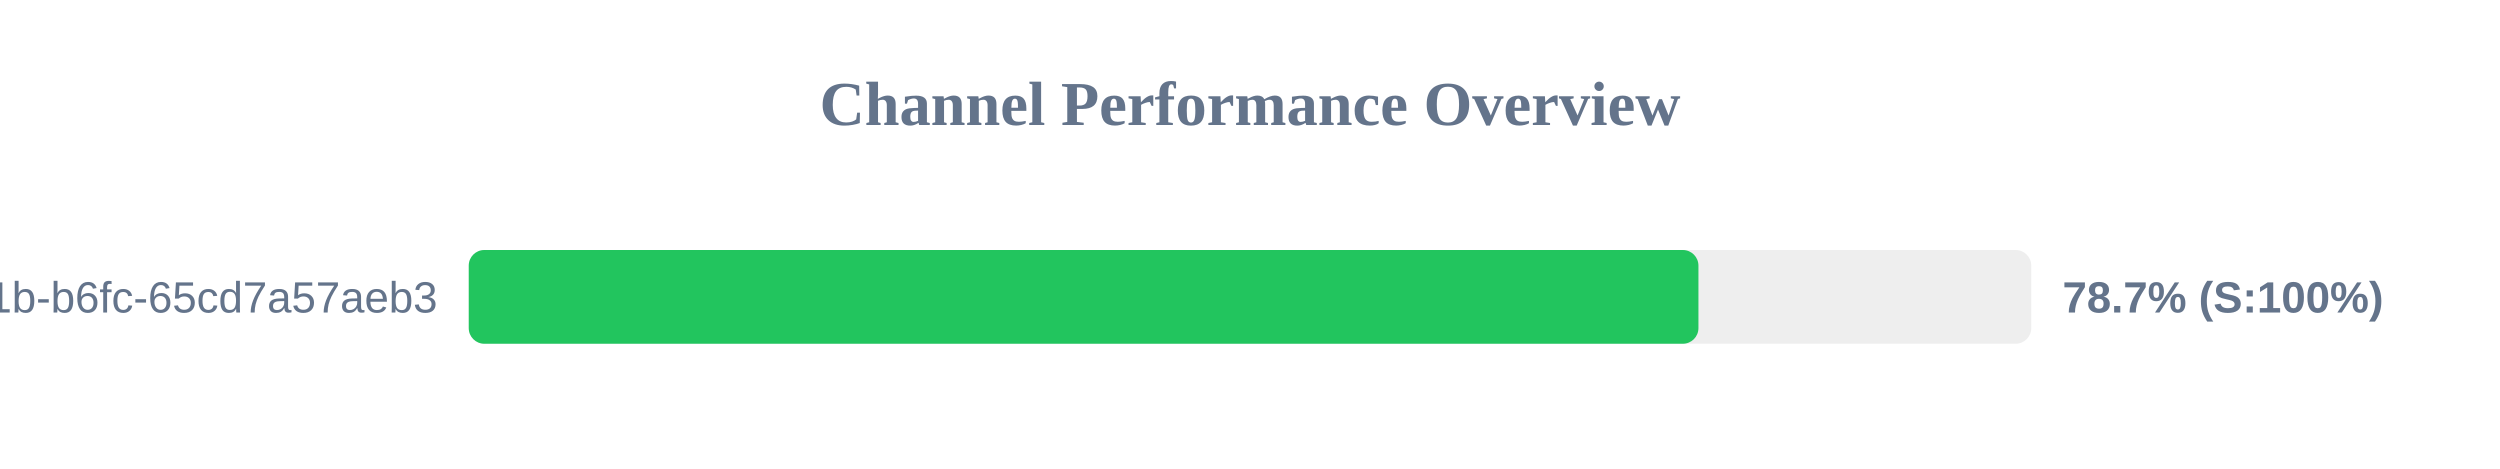
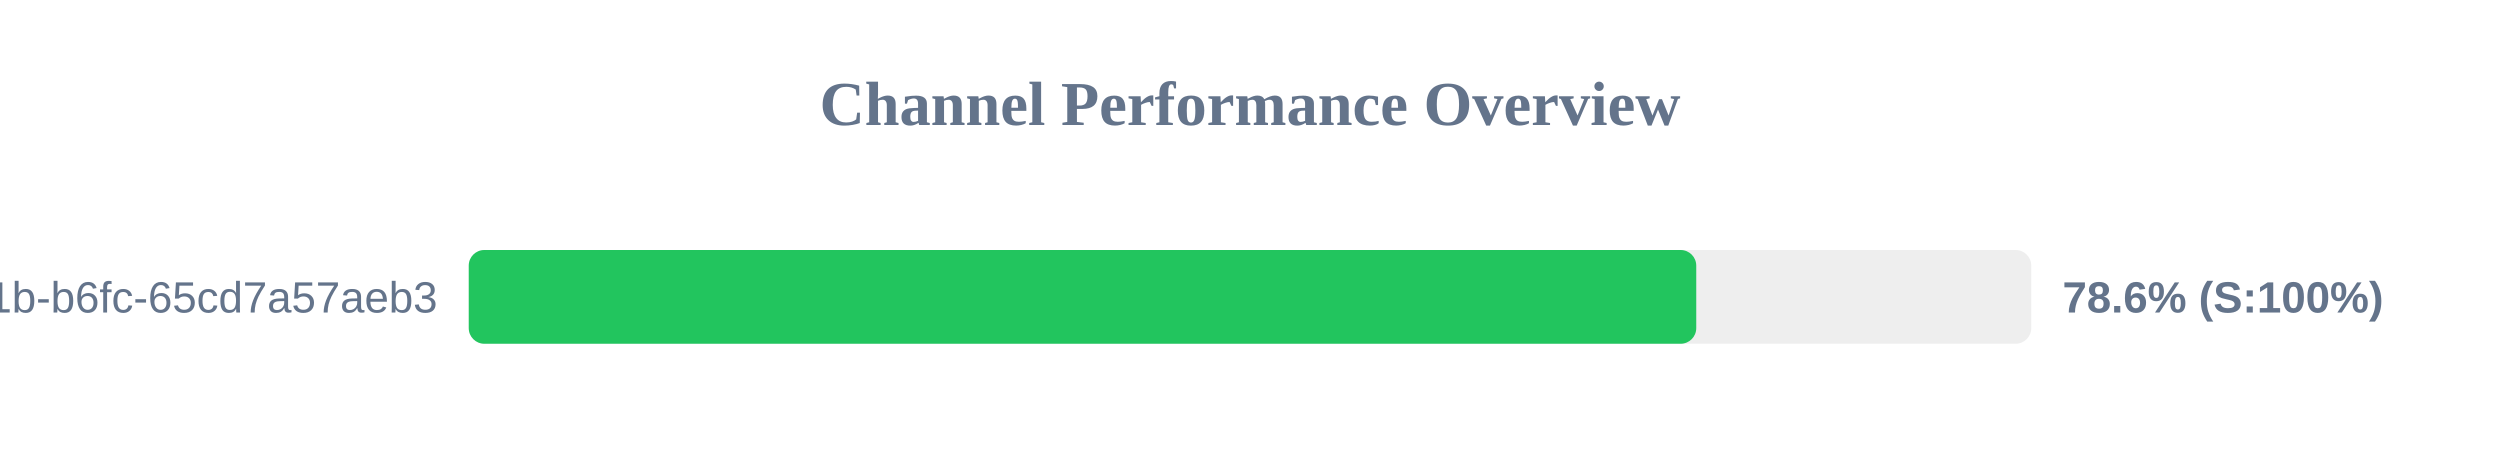
<svg xmlns="http://www.w3.org/2000/svg" width="800" height="150" version="1.1">
  <style>
        .row { font: 14px Arial; fill: #64748b; }
        .score { font: bold 14px Arial; fill: #64748b; }
    </style>
  <text x="400" y="40" text-anchor="middle" font-size="20px" font-weight="bold" fill="#64748b">Channel Performance Overview</text>
  <rect x="150" y="80" width="500" height="30" fill="#eee" rx="5" />
-   <rect x="150" y="80" width="393.5" height="30" fill="#22c55e" rx="5" />
+   <rect x="150" y="80" width="392.8" height="30" fill="#22c55e" rx="5" />
  <text x="140" y="100" text-anchor="end" class="row">?uuid=9c859345-959f-491b-b6fc-65cd7a57aeb3</text>
-   <text x="660" y="100" text-anchor="start" class="score">78.7% (S:100%)</text>
+   <text x="660" y="100" text-anchor="start" class="score">78.6% (S:100%)</text>
</svg>
